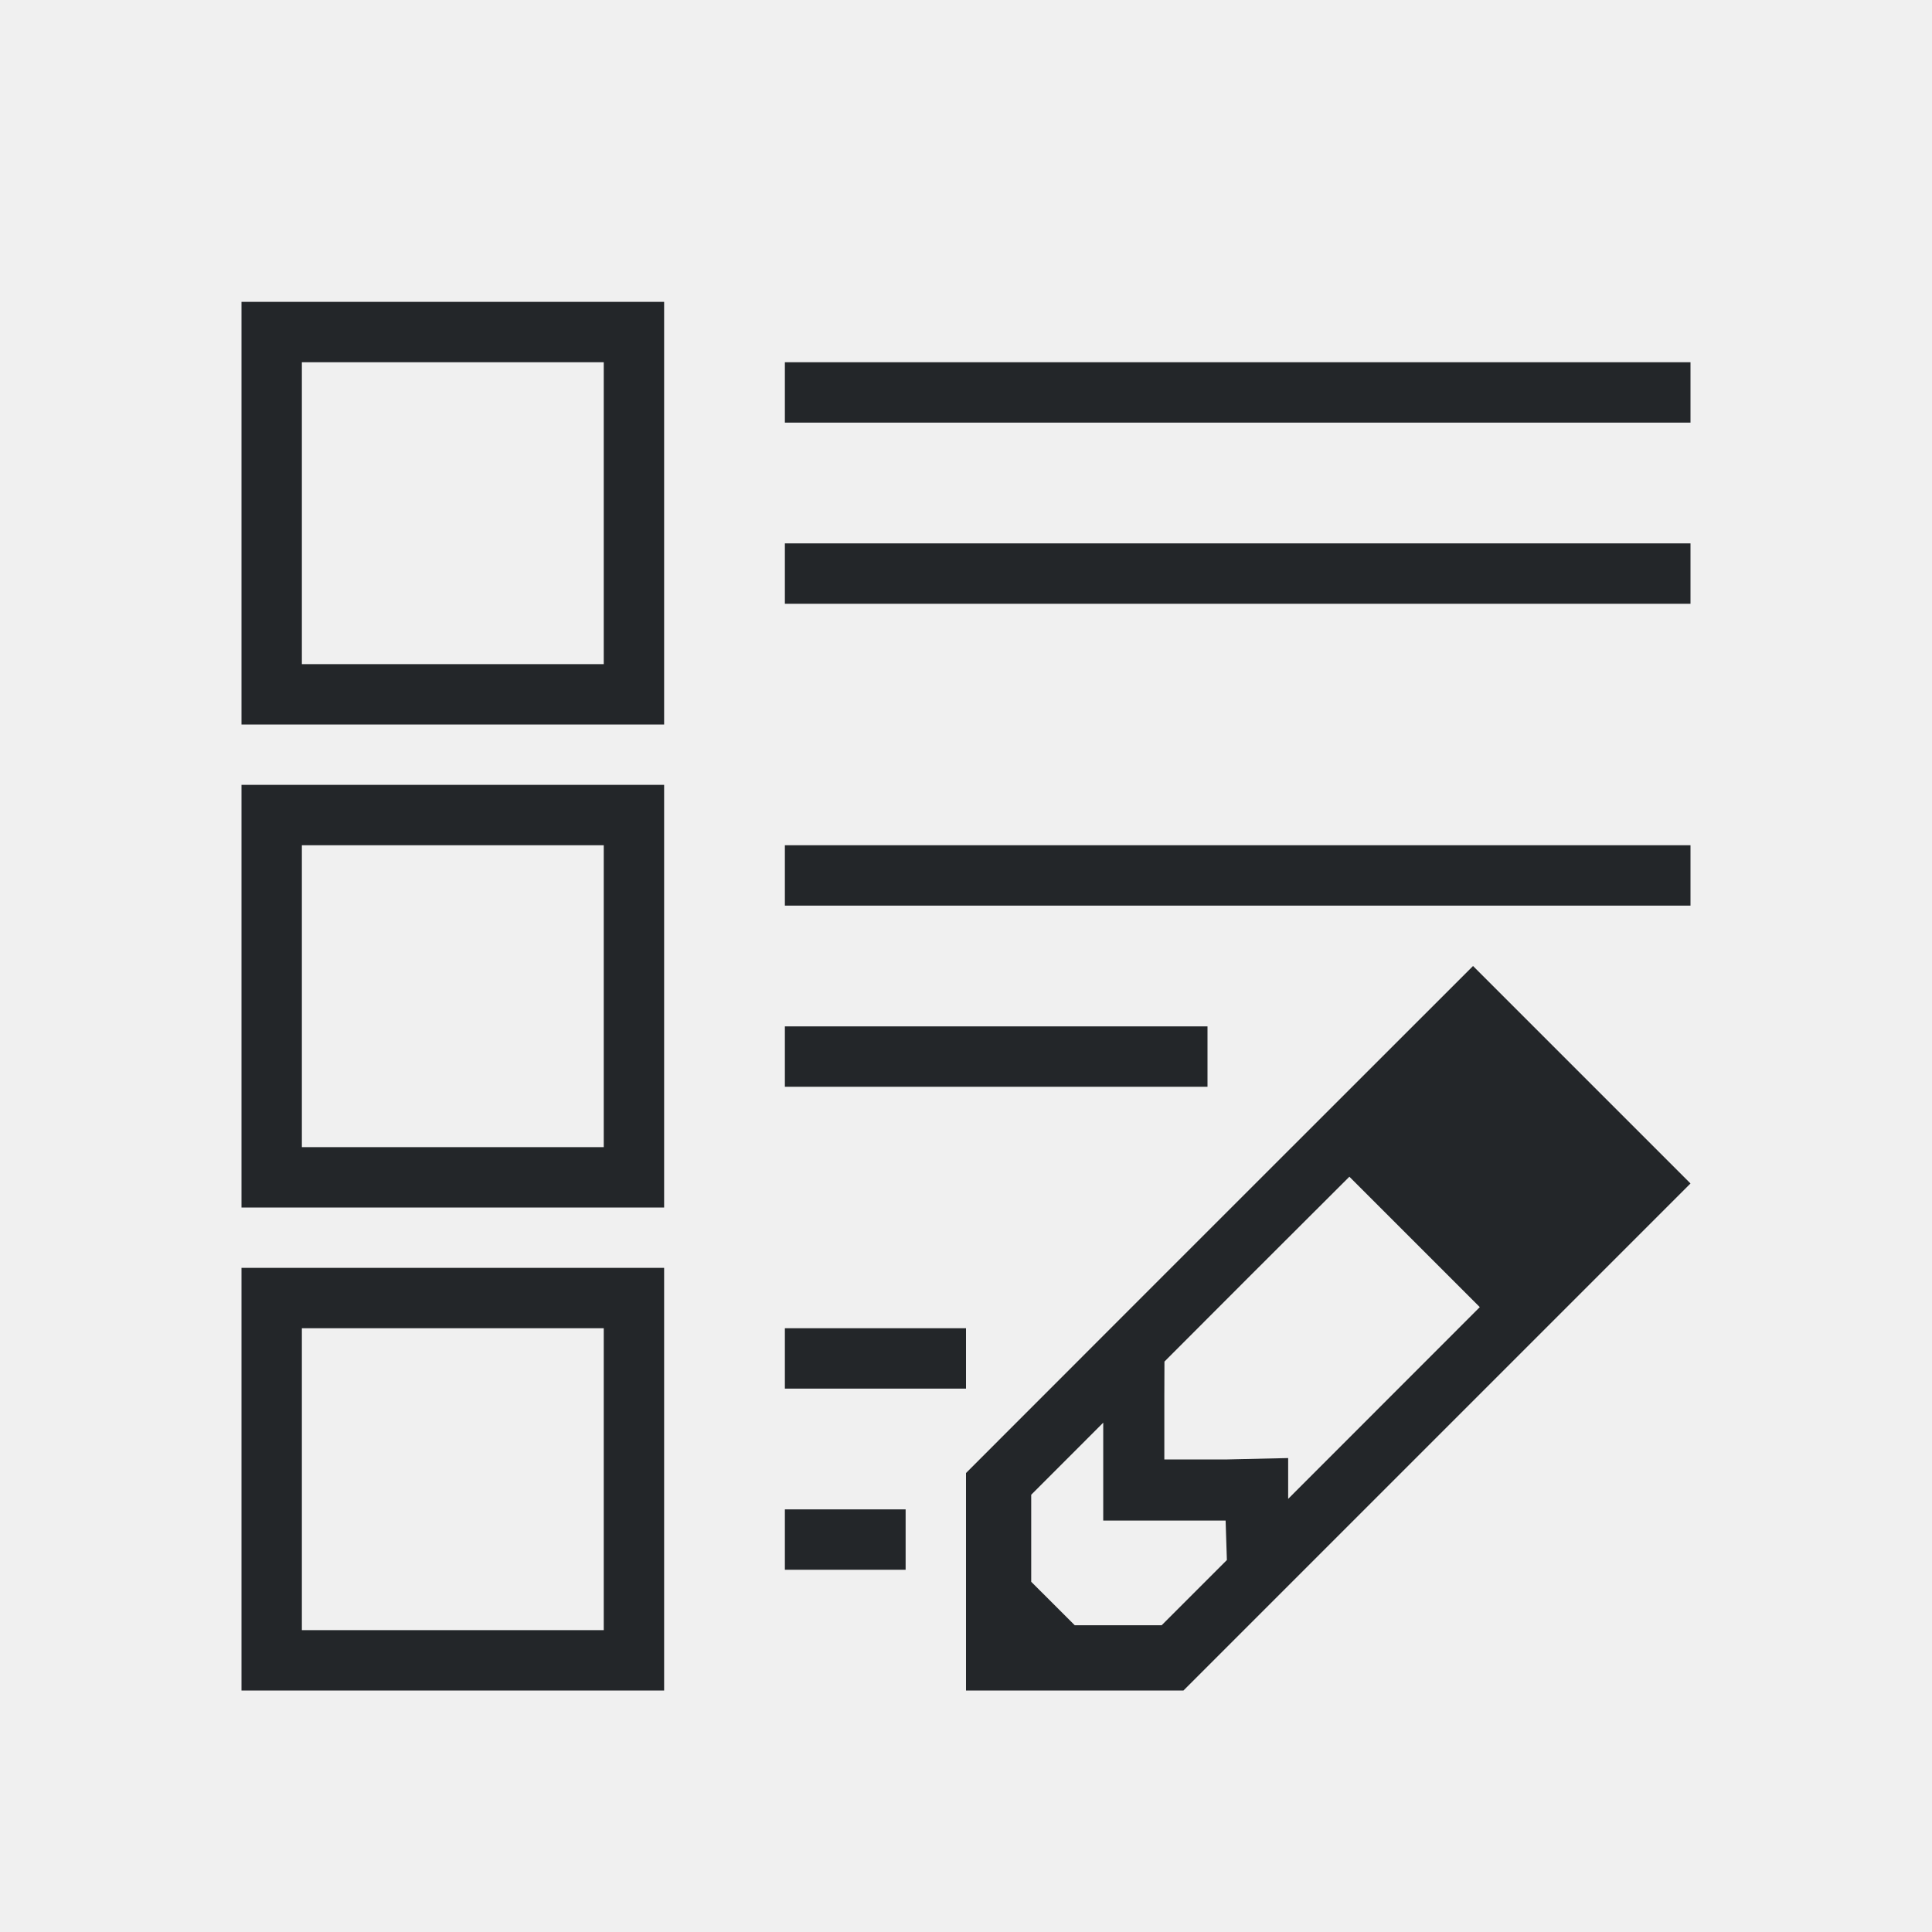
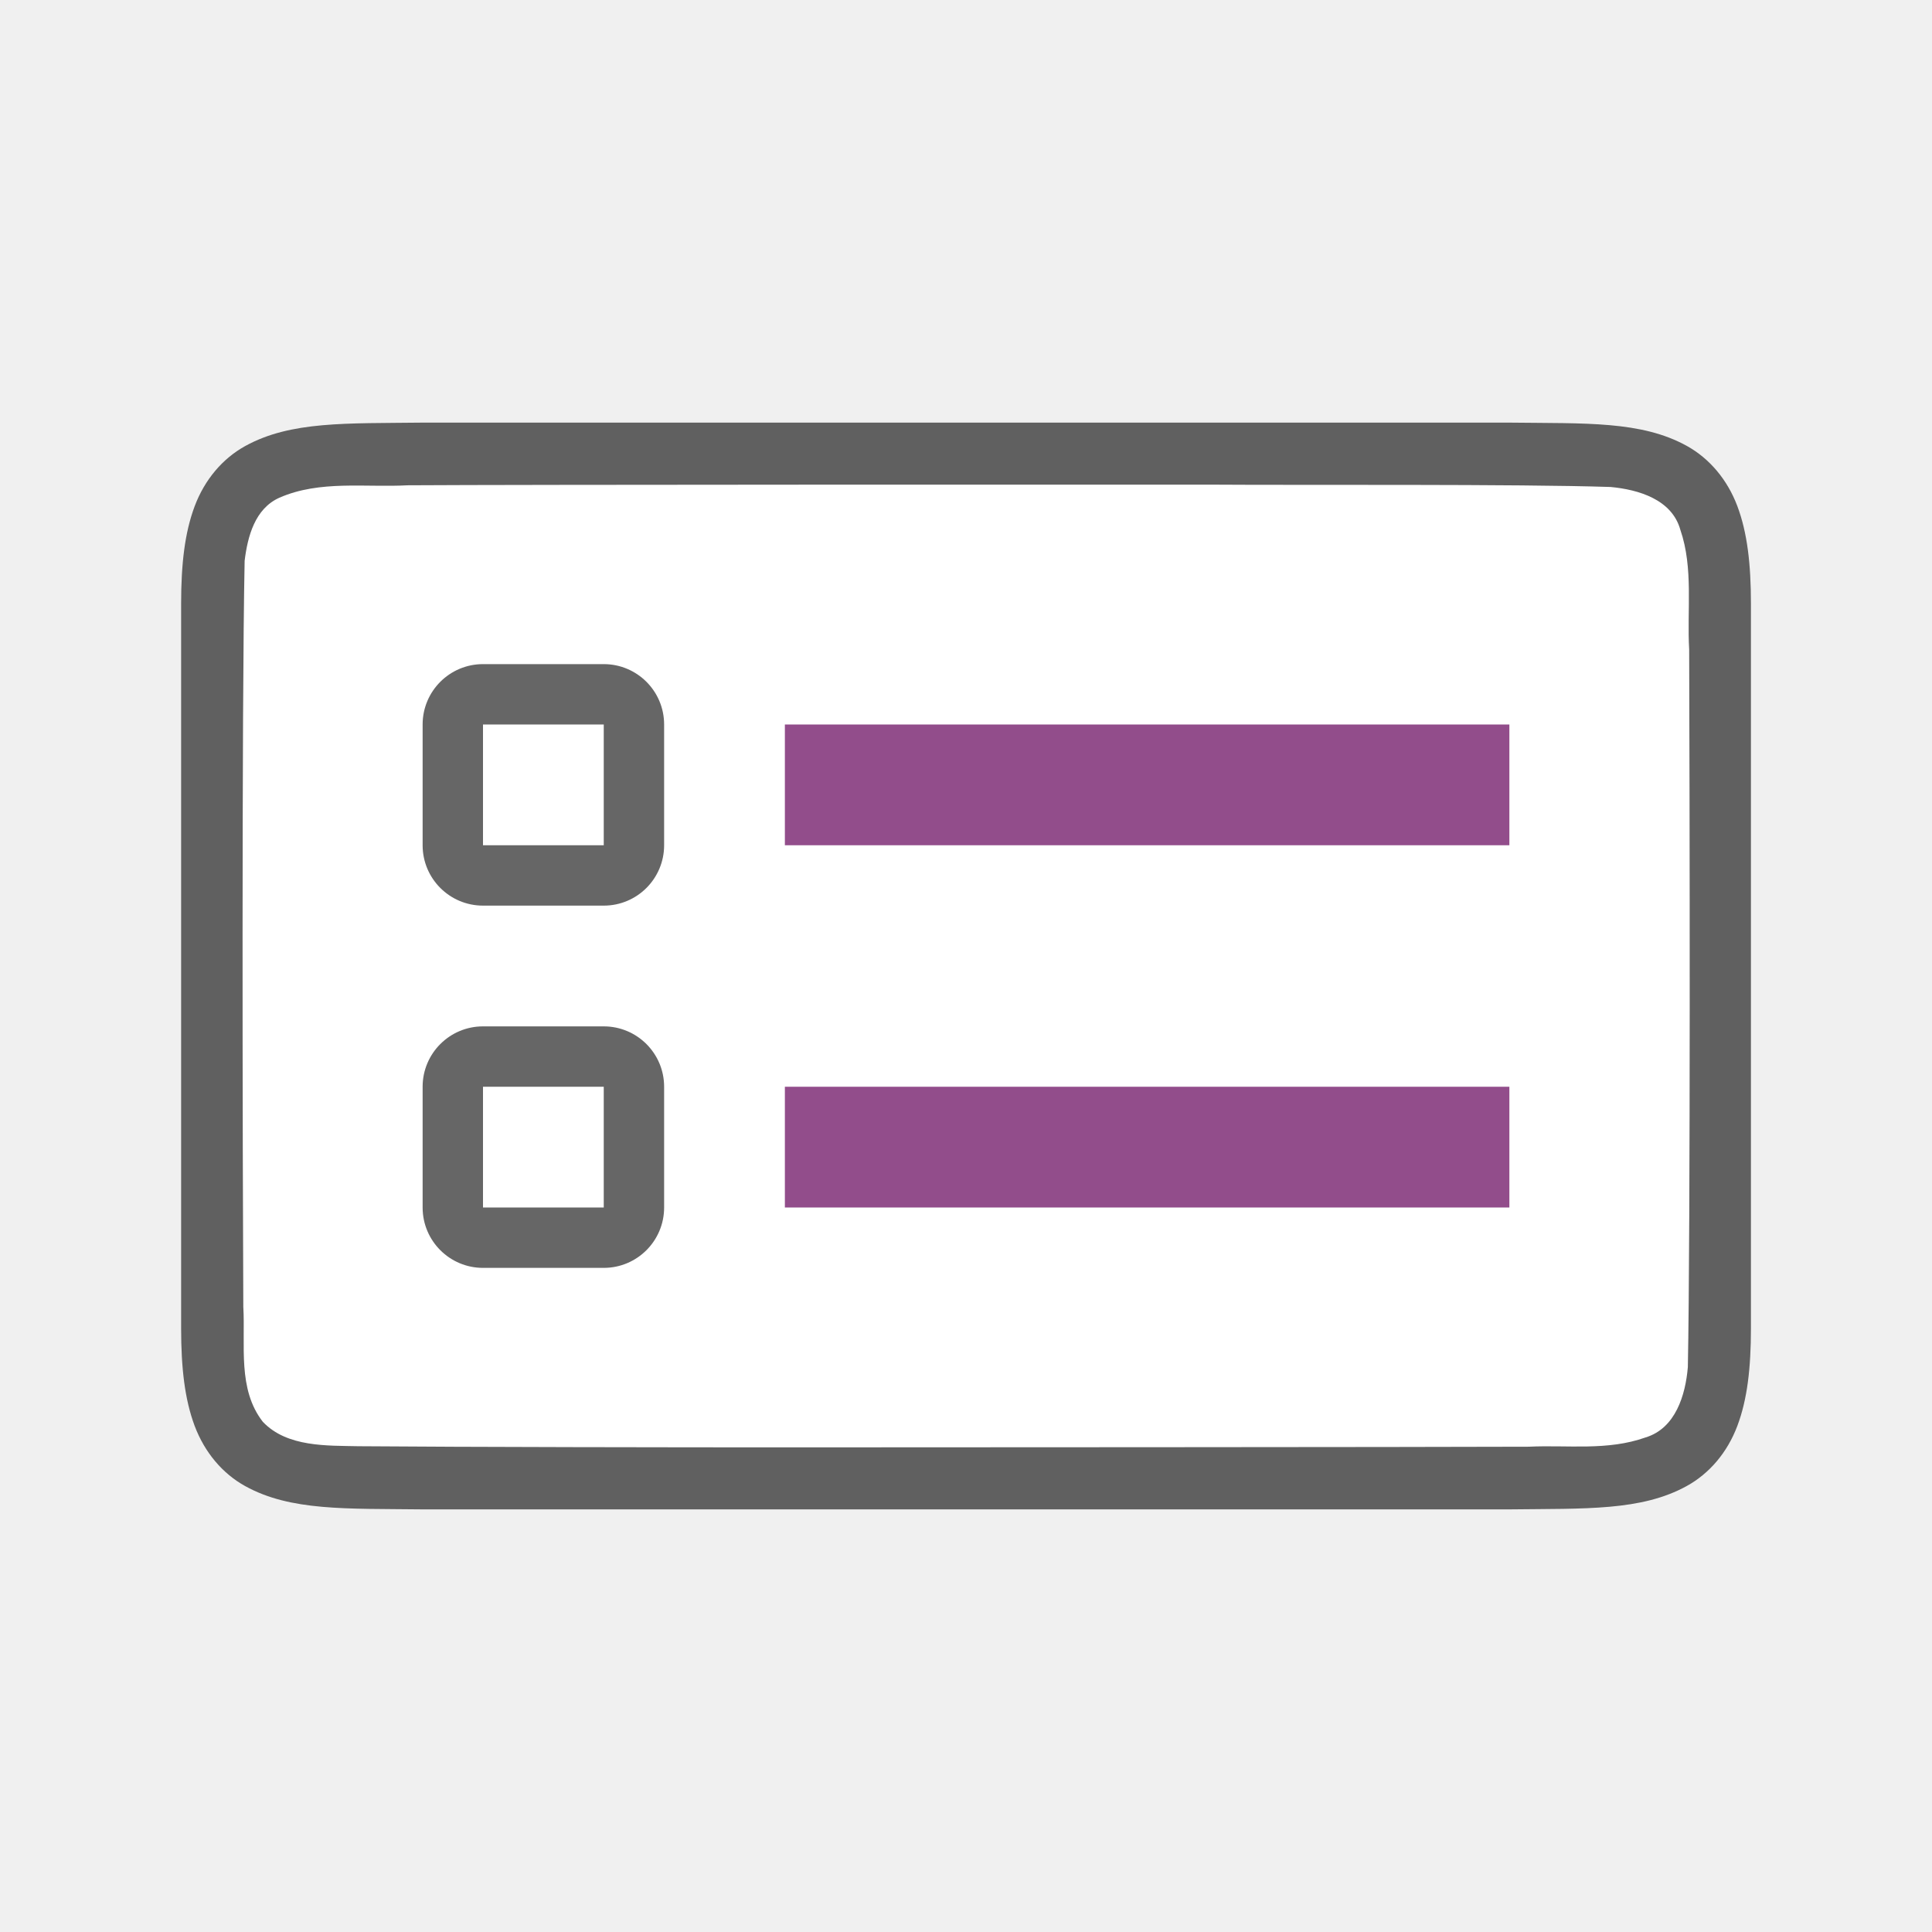
<svg xmlns="http://www.w3.org/2000/svg" viewBox="0 0 32 32" version="1.1" id="svg4">
  <defs id="defs8" />
-   <path d="m 4,5 v 7 h 7 V 5 Z m 1,1 h 5 v 5 H 5 Z m 8,0 V 7 H 28 V 6 Z m 0,3 v 1 H 28 V 9 Z m -9,4 v 7 h 7 v -7 z m 1,1 h 5 v 5 H 5 Z m 8,0 v 1 H 28 V 14 Z M 24.398,16 19.287,21.109 16,24.398 V 28 h 3.602 L 28,19.602 Z M 13,17 v 1 h 7 v -1 z m 9.35,2.49 2.16,2.16 -3.174,3.176 v -0.676 l -1.014,0.023 h -1.037 v -1.037 l 0.002,-0.584 1.439,-1.441 z M 4,21 v 7 h 7 v -7 z m 1,1 h 5 v 5 H 5 Z m 8,0 v 1 h 3 v -1 z m 5.273,1.564 v 1.621 h 2.027 l 0.021,0.654 -1.08,1.08 H 17.801 L 17.08,26.199 V 24.758 Z M 13,25 v 1 h 2 v -1 z" id="path2" style="fill:#232629" />
+   <path id="path4237-1" d="m 25.006,7 c 1.258,0.015 2.179,-0.031 2.932,0.385 0.376,0.208 0.673,0.559 0.838,0.998 0.165,0.439 0.225,0.96 0.225,1.617 v 1.488 10.512 c 0,0.658 -0.06,1.179 -0.225,1.617 -0.165,0.439 -0.462,0.789 -0.838,0.996 -0.753,0.415 -1.674,0.372 -2.932,0.387 h -0.002 -18.006 -0.004 c -1.258,-0.015 -2.179,0.031 -2.932,-0.385 C 3.686,24.408 3.389,24.056 3.224,23.617 3.06,23.179 3,22.658 3,22 V 11.467 10 c 0,-0.658 0.06,-1.179 0.225,-1.617 0.165,-0.439 0.462,-0.789 0.838,-0.996 0.753,-0.415 1.674,-0.372 2.932,-0.387 h 0.002 18.006 z" style="font-style:normal;font-variant:normal;font-weight:normal;font-stretch:normal;font-size:15px;line-height:125%;font-family:Ubuntu;-inkscape-font-specification:Ubuntu;text-align:center;letter-spacing:0px;word-spacing:0px;writing-mode:lr-tb;text-anchor:middle;display:inline;opacity:0.6;fill:#000000;fill-opacity:1;stroke:none;stroke-width:1" />
+   <path id="path1993" d="m 20.017,8.027 c 1.557,0.011 5.11,-0.012 6.66,0.039 0.461,0.043 1.016,0.206 1.155,0.71 0.219,0.635 0.108,1.334 0.146,1.982 0.008,2.297 0.023,9.596 -0.022,11.886 -0.039,0.462 -0.203,1.013 -0.699,1.164 -0.632,0.225 -1.284,0.123 -1.936,0.154 -1.424,0.007 -10.851,0.011 -12.277,0.011 -1.705,3.49e-4 -5.408,-0.005 -7.107,-0.019 C 5.426,23.942 4.754,23.974 4.353,23.549 3.932,23.009 4.066,22.281 4.03,21.645 4.018,19.201 4.002,11.734 4.052,9.288 4.101,8.886 4.222,8.425 4.627,8.244 5.295,7.95 6.053,8.076 6.753,8.038 8.507,8.026 18.263,8.026 20.017,8.027 Z" style="opacity:1;vector-effect:none;fill:#ffffff;fill-opacity:1;stroke:none;stroke-width:1;stroke-linecap:round;stroke-linejoin:bevel;stroke-miterlimit:4;stroke-dasharray:none;stroke-dashoffset:0;stroke-opacity:1" />
+   <rect style="opacity:1;vector-effect:none;fill:#924d8b;fill-opacity:1;stroke:none;stroke-width:2.638;stroke-linecap:round;stroke-linejoin:round;stroke-miterlimit:4;stroke-dasharray:none;stroke-dashoffset:0;stroke-opacity:1" id="rect7299" width="12" height="2" x="13" y="12" />
+   <rect y="11" x="7" height="4" width="4" id="rect830" style="opacity:0.6;vector-effect:none;fill:#000000;fill-opacity:1;stroke:none;stroke-width:2.154;stroke-linecap:round;stroke-linejoin:round;stroke-miterlimit:4;stroke-dasharray:none;stroke-dashoffset:0;stroke-opacity:1" ry="1" />
+   <rect y="12" x="8" height="2" width="2" id="rect832" style="opacity:1;vector-effect:none;fill:#ffffff;fill-opacity:1;stroke:none;stroke-width:2.154;stroke-linecap:round;stroke-linejoin:round;stroke-miterlimit:4;stroke-dasharray:none;stroke-dashoffset:0;stroke-opacity:1" />
+   <rect style="opacity:0.6;vector-effect:none;fill:#000000;fill-opacity:1;stroke:none;stroke-width:2.154;stroke-linecap:round;stroke-linejoin:round;stroke-miterlimit:4;stroke-dasharray:none;stroke-dashoffset:0;stroke-opacity:1" id="rect834" width="4" height="4" x="7" y="17" ry="1" />
+   <rect style="opacity:1;vector-effect:none;fill:#ffffff;fill-opacity:1;stroke:none;stroke-width:2.154;stroke-linecap:round;stroke-linejoin:round;stroke-miterlimit:4;stroke-dasharray:none;stroke-dashoffset:0;stroke-opacity:1" id="rect836" width="2" height="2" x="8" y="18" />
+   <rect y="18" x="13" height="2" width="12" id="rect824" style="opacity:1;vector-effect:none;fill:#924d8b;fill-opacity:1;stroke:none;stroke-width:2.638;stroke-linecap:round;stroke-linejoin:round;stroke-miterlimit:4;stroke-dasharray:none;stroke-dashoffset:0;stroke-opacity:1" />
</svg>
